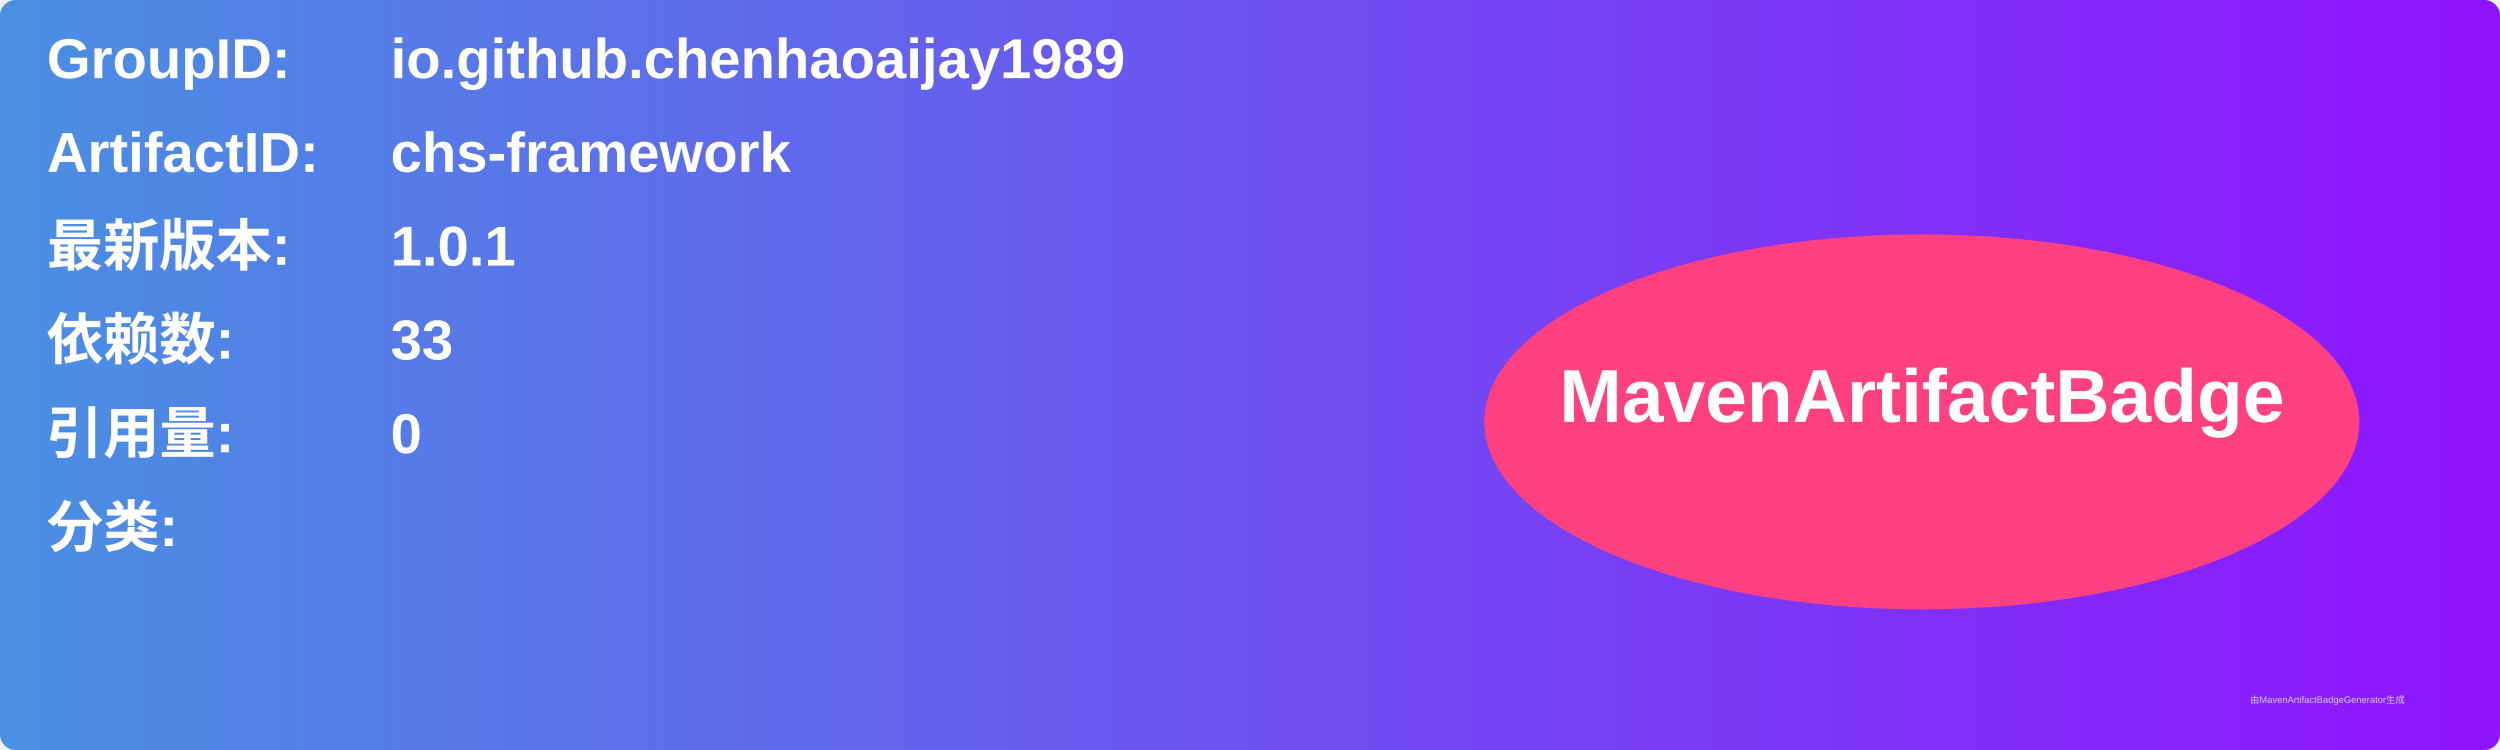
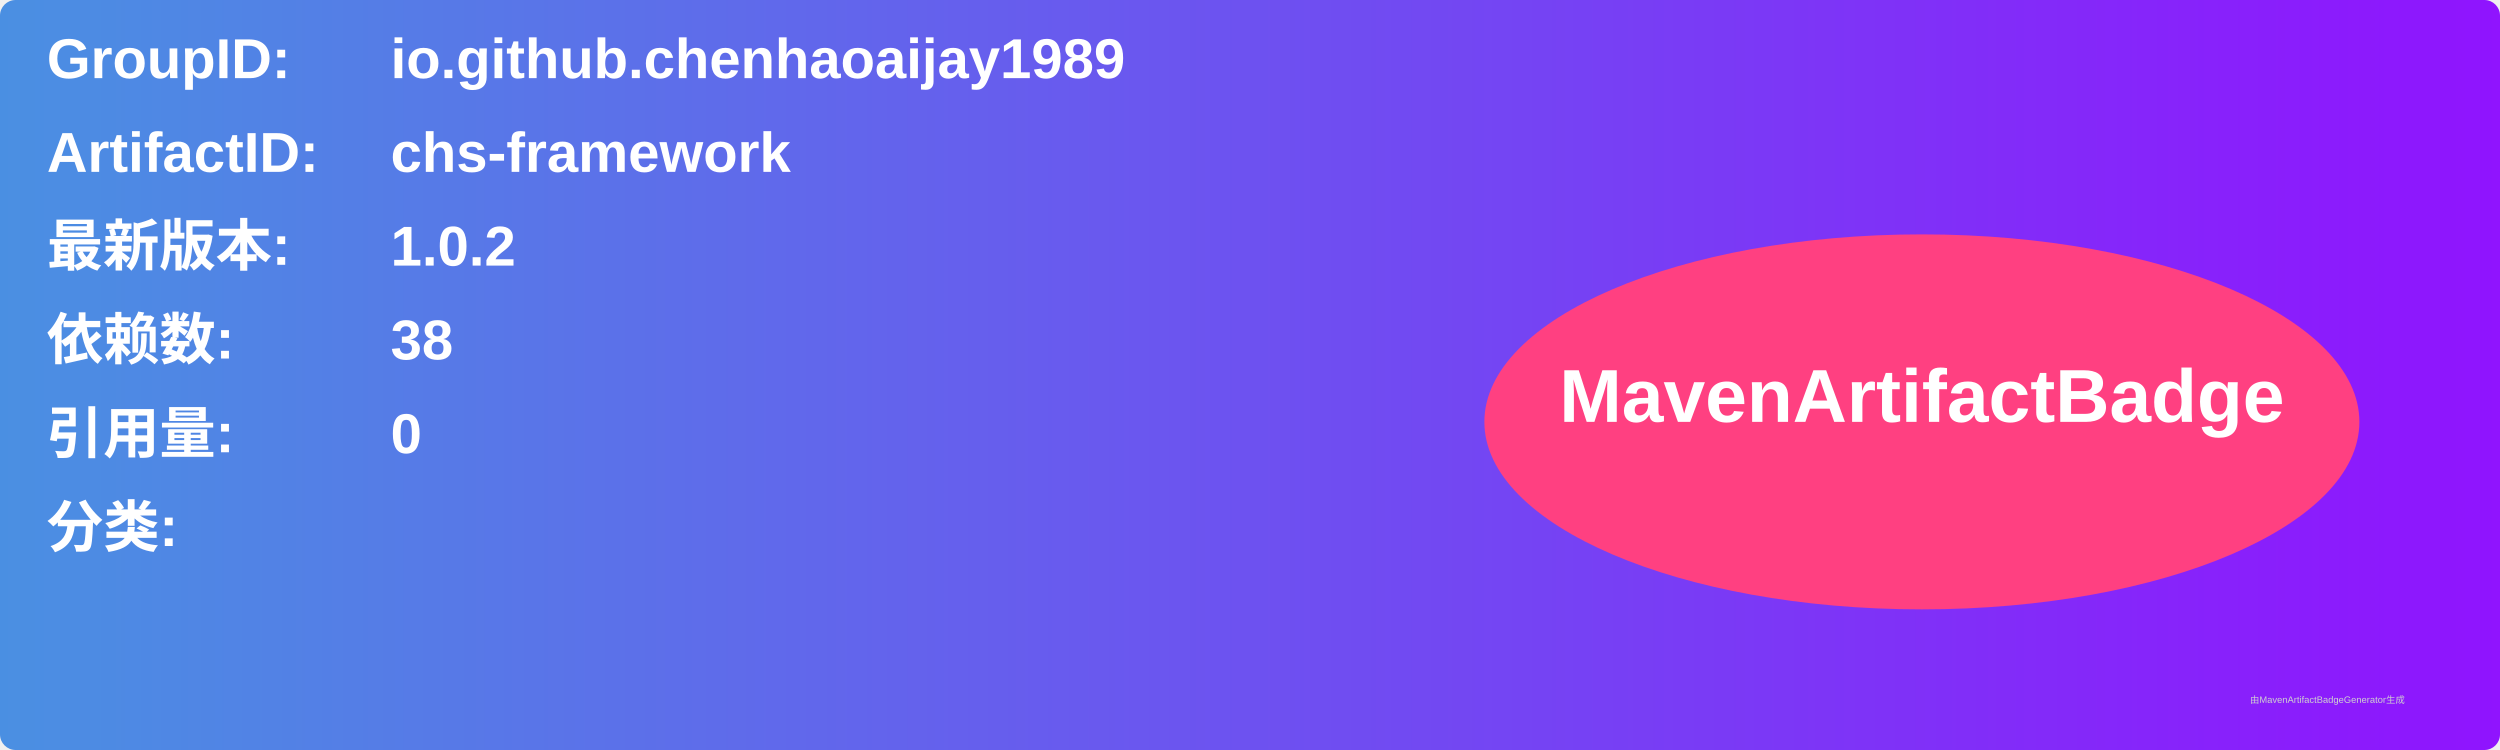
<svg xmlns="http://www.w3.org/2000/svg" width="800" height="240" viewBox="0 0 800 240">
  <linearGradient id="grad" x1="0%" y1="0%" x2="100%" y2="0%">
    <stop offset="0%" stop-color="#4a90e2" />
    <stop offset="100%" stop-color="#9013fe" />
  </linearGradient>
  <rect width="100%" height="100%" rx="5" ry="5" fill="url(#grad)" />
  <g transform="translate(15, 15)">
    <text x="0" y="10" font-family="Arial" font-size="18" fill="white" font-weight="bold" width="260">GroupID:</text>
    <text x="110" y="10" font-family="Arial" font-size="18" fill="white" font-weight="bold" width="460">io.github.chenhaoaijay1989</text>
    <text x="0" y="40" font-family="Arial" font-size="18" fill="white" font-weight="bold" width="260">ArtifactID:</text>
    <text x="110" y="40" font-family="Arial" font-size="18" fill="white" font-weight="bold" width="460">chs-framework</text>
    <text x="0" y="70" font-family="Arial" font-size="18" fill="white" font-weight="bold">最新版本:</text>
    <text x="110" y="70" font-family="Arial" font-size="18" fill="white" font-weight="bold">
-       <tspan font-weight="bold">1.0.1</tspan>
+       <tspan font-weight="bold">1.0.2</tspan>
    </text>
    <text x="0" y="100" font-family="Arial" font-size="18" fill="white" font-weight="bold">依赖数: </text>
    <text x="110" y="100" font-family="Arial" font-size="18" fill="white">
-       <tspan font-weight="bold">33</tspan>
+       <tspan font-weight="bold">38</tspan>
    </text>
    <text x="0" y="130" font-family="Arial" font-size="18" fill="white" font-weight="bold">引用量: </text>
    <text x="110" y="130" font-family="Arial" font-size="18" fill="white">
      <tspan font-weight="bold">0</tspan>
    </text>
    <text x="0" y="160" font-family="Arial" font-size="18" fill="white" font-weight="bold">分类:</text>
    <text x="10" y="190" font-family="Arial" font-size="10" fill="white">
      <tspan font-weight="bold" />
    </text>
    <ellipse cx="600" cy="120" rx="140" ry="60" fill="#ff4081" />
    <text x="600" y="120" text-anchor="middle" font-family="Arial" font-size="24" fill="white" font-weight="bold">MavenArtifactBadge</text>
  </g>
  <text x="720" y="225" font-family="Arial" font-size="3" fill="#d0d0d0">由MavenArtifactBadgeGenerator生成</text>
</svg>
